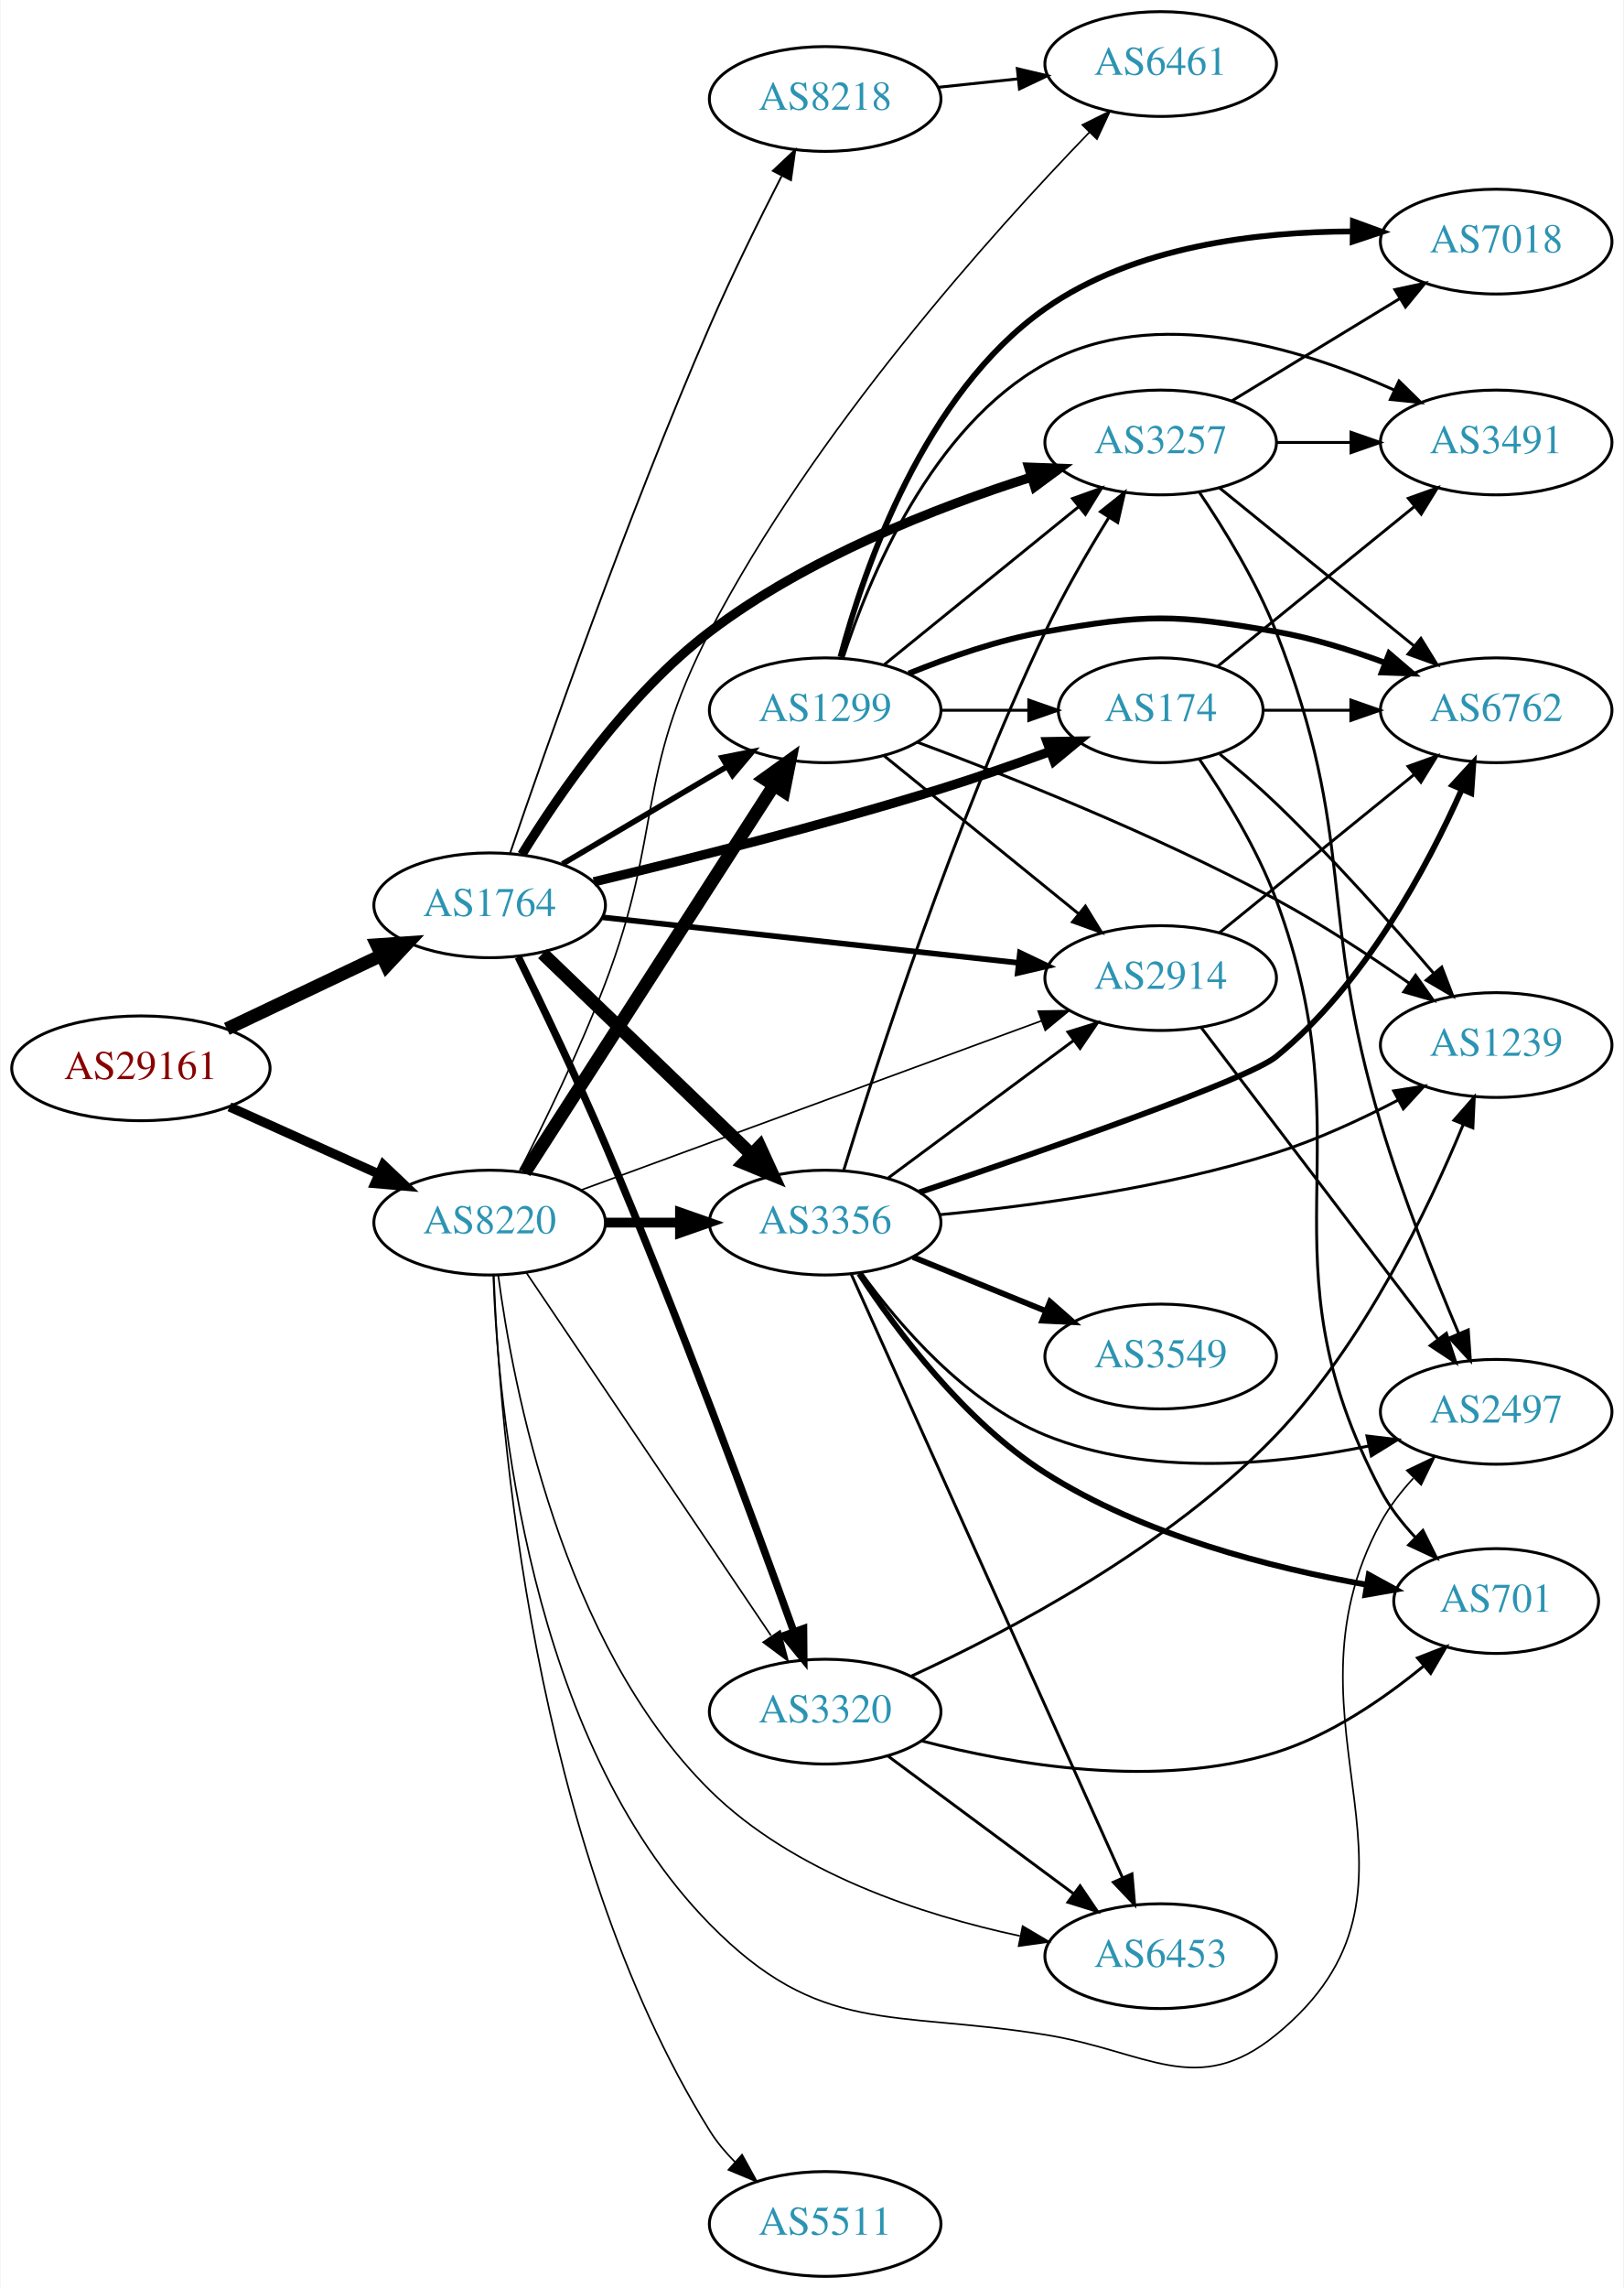
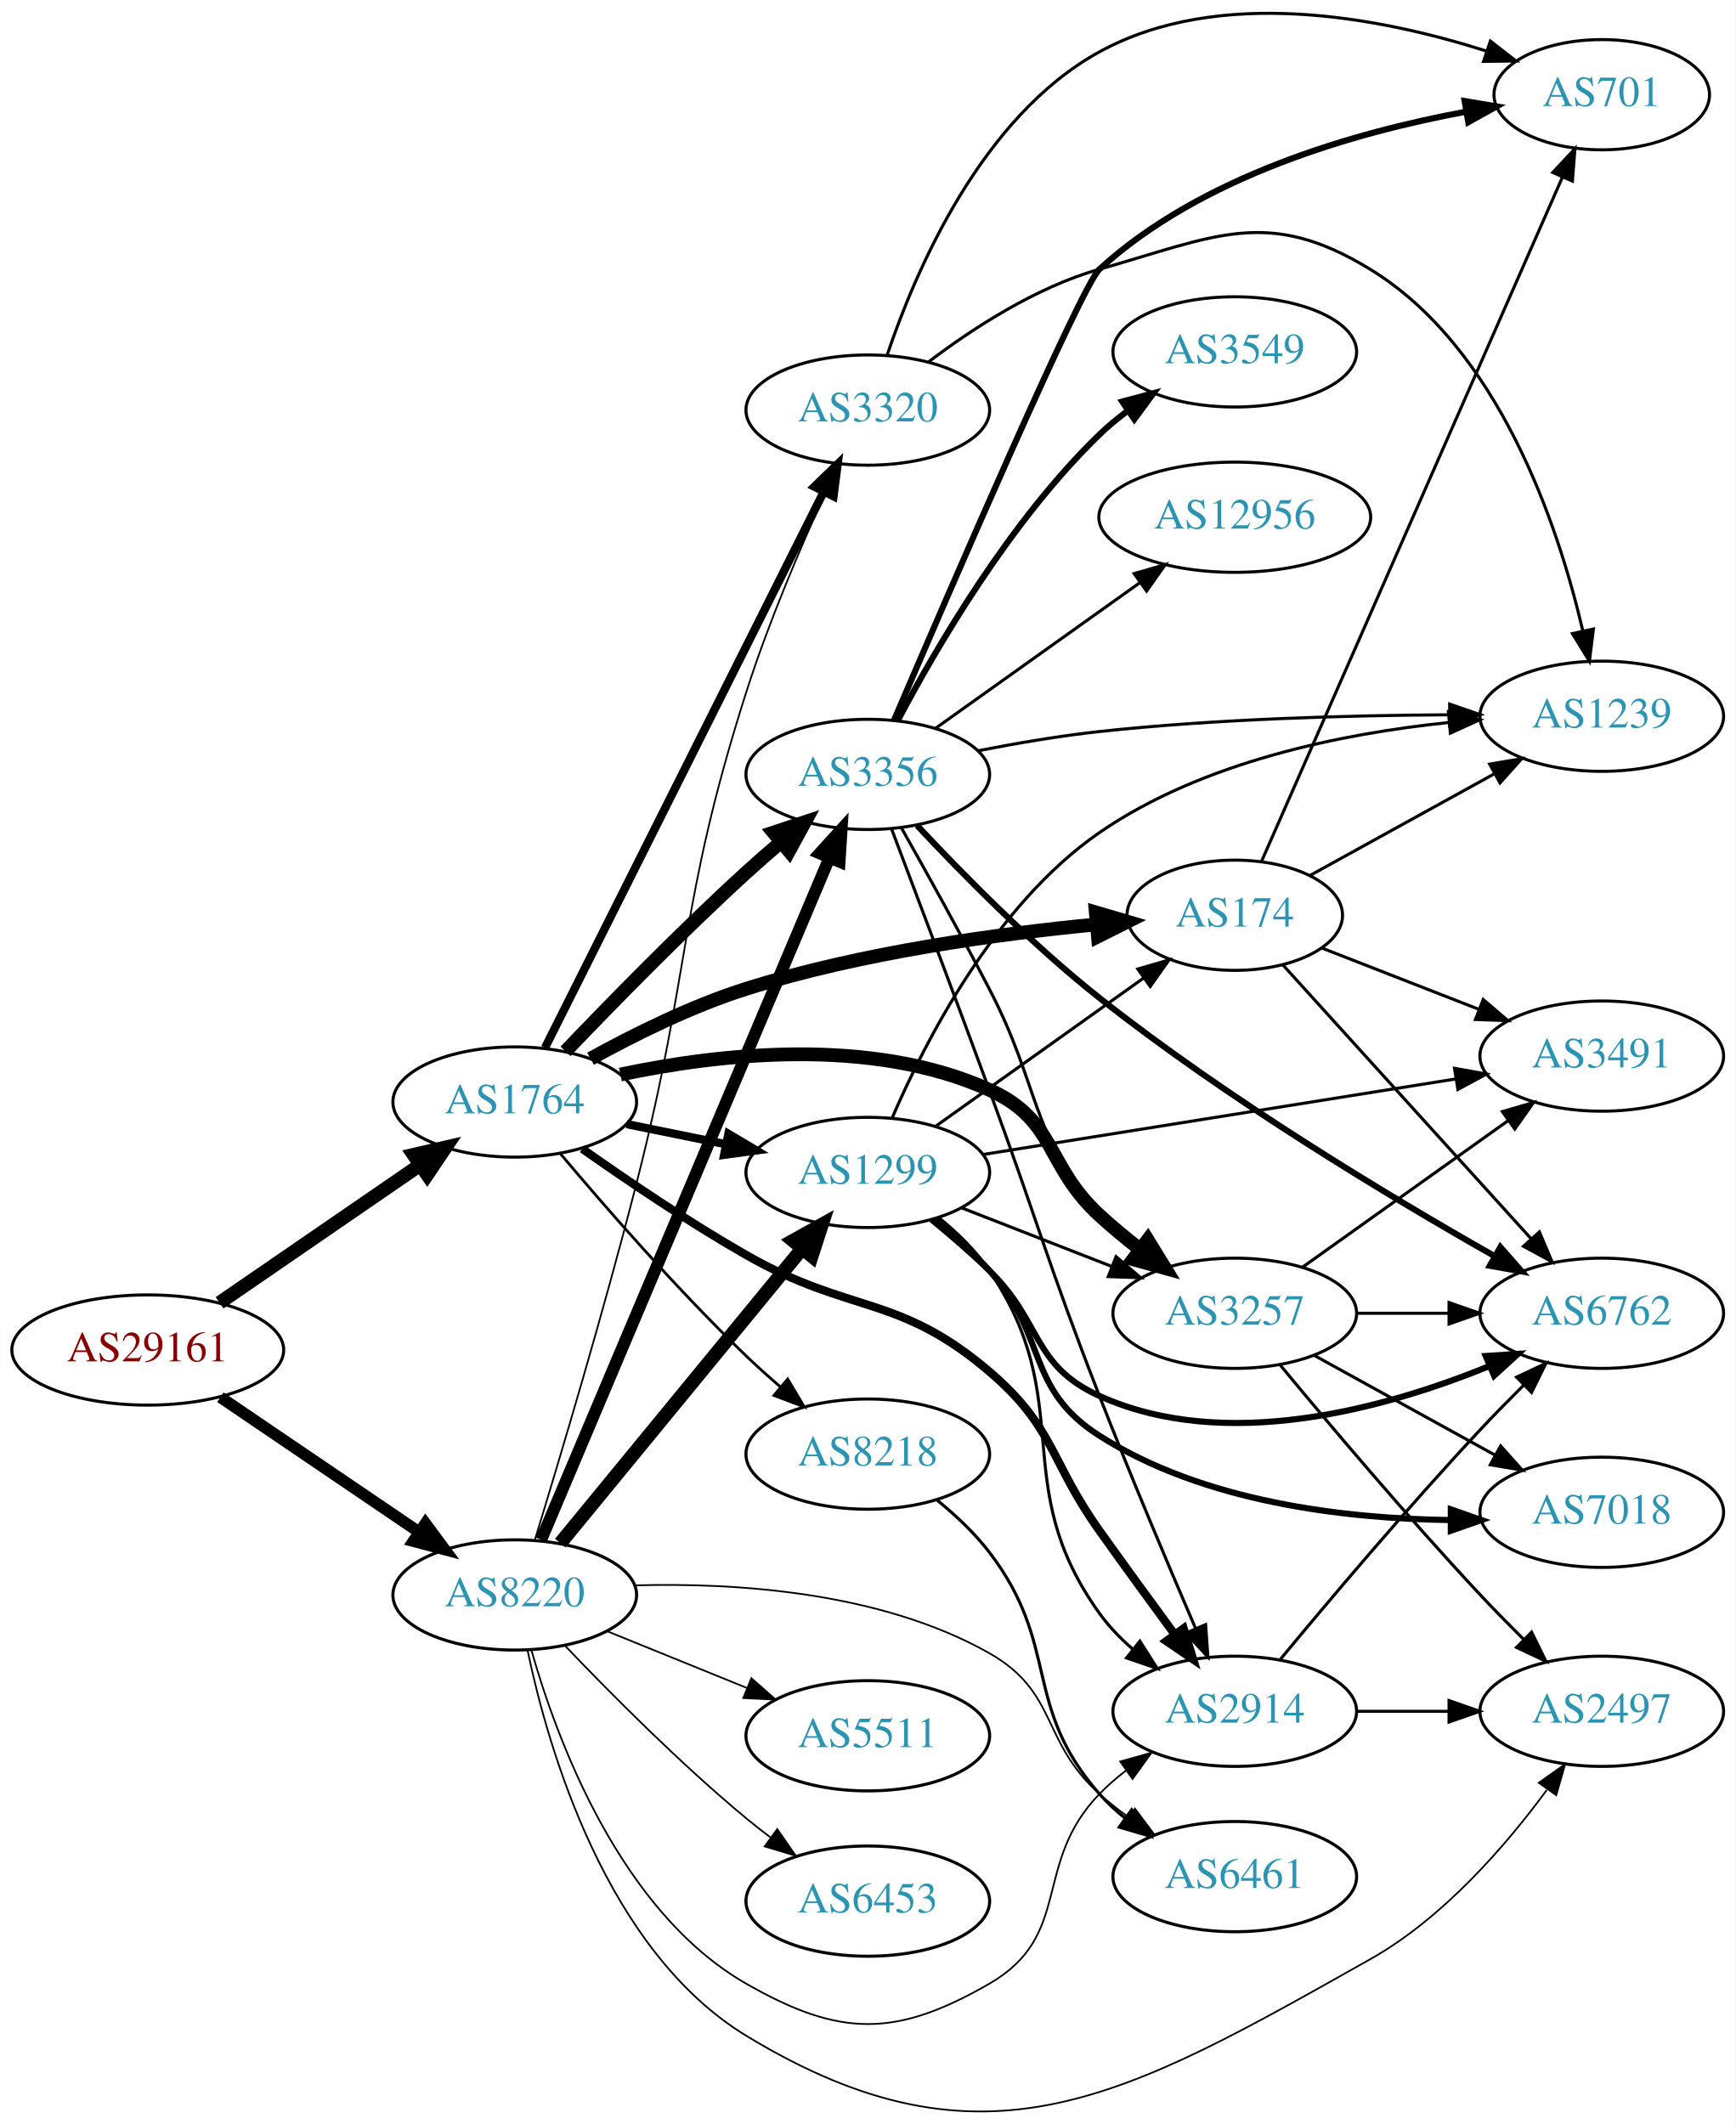
- <svg xmlns="http://www.w3.org/2000/svg" xmlns:xlink="http://www.w3.org/1999/xlink" width="558pt" height="786pt" viewBox="0.00 0.00 557.56 786.00">
-   <g id="graph0" class="graph" transform="scale(1 1) rotate(0) translate(4 782)">
-     <polygon fill="white" stroke="none" points="-4,4 -4,-782 553.564,-782 553.564,4 -4,4" />
+ <svg xmlns="http://www.w3.org/2000/svg" xmlns:xlink="http://www.w3.org/1999/xlink" width="567pt" height="694pt" viewBox="0.00 0.00 566.66 693.73">
+   <g id="graph0" class="graph" transform="scale(1 1) rotate(0) translate(4 689.728)">
+     <polygon fill="white" stroke="none" points="-4,4 -4,-689.728 562.663,-689.728 562.663,4 -4,4" />
    <g id="node1" class="node">
      <g id="a_node1">
        <a xlink:href="/asn/29161" xlink:title="AS29161 ~ Verbund Management Service GmbH [AT]">
-           <ellipse fill="#ffffff" stroke="black" cx="44.196" cy="-415" rx="44.393" ry="18" />
-           <text text-anchor="middle" x="44.196" y="-411.3" font-family="Times,serif" font-size="14.00" fill="#880000">AS29161</text>
+           <ellipse fill="#ffffff" stroke="black" cx="44.196" cy="-248.794" rx="44.393" ry="18" />
+           <text text-anchor="middle" x="44.196" y="-245.094" font-family="Times,serif" font-size="14.00" fill="#880000">AS29161</text>
        </a>
      </g>
    </g>
    <g id="node2" class="node">
      <g id="a_node2">
        <a xlink:href="/asn/1764" xlink:title="AS1764 ~ NEXTLAYER-AS [AT]">
-           <ellipse fill="#ffffff" stroke="black" cx="164.039" cy="-471" rx="39.794" ry="18" />
-           <text text-anchor="middle" x="164.039" y="-467.3" font-family="Times,serif" font-size="14.00" fill="#2c94b3">AS1764</text>
+           <ellipse fill="#ffffff" stroke="black" cx="164.039" cy="-329.794" rx="39.794" ry="18" />
+           <text text-anchor="middle" x="164.039" y="-326.094" font-family="Times,serif" font-size="14.00" fill="#2c94b3">AS1764</text>
        </a>
      </g>
    </g>
    <g id="edge1" class="edge">
-       <path fill="none" stroke="black" stroke-width="4.5" d="M73.722,-428.556C89.7,-436.149 109.784,-445.693 126.858,-453.807" />
-       <polygon fill="black" stroke="black" stroke-width="4.5" points="125.267,-457.41 135.989,-458.146 128.647,-450.297 125.267,-457.41" />
+       <path fill="none" stroke="black" stroke-width="4.5" d="M67.639,-264.22C86.22,-276.992 112.781,-295.249 133.161,-309.257" />
+       <polygon fill="black" stroke="black" stroke-width="4.5" points="131.003,-312.552 141.475,-314.972 135.464,-306.062 131.003,-312.552" />
    </g>
    <g id="node3" class="node">
      <g id="a_node3">
        <a xlink:href="/asn/8220" xlink:title="AS8220 ~ COLT [GB]">
-           <ellipse fill="#ffffff" stroke="black" cx="164.039" cy="-362" rx="39.794" ry="18" />
-           <text text-anchor="middle" x="164.039" y="-358.3" font-family="Times,serif" font-size="14.00" fill="#2c94b3">AS8220</text>
+           <ellipse fill="#ffffff" stroke="black" cx="164.039" cy="-168.794" rx="39.794" ry="18" />
+           <text text-anchor="middle" x="164.039" y="-165.094" font-family="Times,serif" font-size="14.00" fill="#2c94b3">AS8220</text>
        </a>
      </g>
    </g>
    <g id="edge2" class="edge">
-       <path fill="none" stroke="black" stroke-width="3.214" d="M74.629,-401.763C90.129,-394.791 109.299,-386.17 125.821,-378.739" />
-       <polygon fill="black" stroke="black" stroke-width="3.214" points="127.511,-381.816 135.196,-374.522 124.64,-375.432 127.511,-381.816" />
+       <path fill="none" stroke="black" stroke-width="3.78" d="M67.917,-233.369C86.328,-220.871 112.436,-203.146 132.644,-189.427" />
+       <polygon fill="black" stroke="black" stroke-width="3.78" points="134.876,-192.143 141.184,-183.63 130.944,-186.351 134.876,-192.143" />
    </g>
    <g id="node4" class="node">
      <g id="a_node4">
        <a xlink:href="/asn/2914" xlink:title="AS2914 ~ NTT America, Inc. [US]">
-           <ellipse fill="#ffffff" stroke="black" cx="394.625" cy="-446" rx="39.794" ry="18" />
-           <text text-anchor="middle" x="394.625" y="-442.3" font-family="Times,serif" font-size="14.00" fill="#2c94b3">AS2914</text>
+           <ellipse fill="#ffffff" stroke="black" cx="399.174" cy="-130.794" rx="39.794" ry="18" />
+           <text text-anchor="middle" x="399.174" y="-127.094" font-family="Times,serif" font-size="14.00" fill="#2c94b3">AS2914</text>
        </a>
      </g>
    </g>
    <g id="edge3" class="edge">
-       <path fill="none" stroke="black" stroke-width="1.929" d="M202.785,-466.872C241.912,-462.592 303.19,-455.891 345.71,-451.24" />
-       <polygon fill="black" stroke="black" stroke-width="1.929" points="346.262,-454.701 355.822,-450.134 345.501,-447.742 346.262,-454.701" />
+       <path fill="none" stroke="black" stroke-width="2.7" d="M186.081,-314.517C200.759,-304.158 220.989,-290.462 239.685,-279.794 273.627,-260.425 289.242,-267.15 318.978,-241.794 340.367,-223.555 338.674,-212.691 354.978,-189.794 362.917,-178.644 371.83,-166.422 379.489,-156.007" />
+       <polygon fill="black" stroke="black" stroke-width="2.7" points="382.462,-157.873 385.579,-147.747 376.827,-153.719 382.462,-157.873" />
    </g>
    <g id="node5" class="node">
      <g id="a_node5">
-         <a xlink:href="/asn/3257" xlink:title="AS3257 ~ GTT [DE]">
-           <ellipse fill="#ffffff" stroke="black" cx="394.625" cy="-630" rx="39.794" ry="18" />
-           <text text-anchor="middle" x="394.625" y="-626.3" font-family="Times,serif" font-size="14.00" fill="#2c94b3">AS3257</text>
+         <a xlink:href="/asn/8218" xlink:title="AS8218 ~ legacy Neotelecoms [FR]">
+           <ellipse fill="#ffffff" stroke="black" cx="279.332" cy="-214.794" rx="39.794" ry="18" />
+           <text text-anchor="middle" x="279.332" y="-211.094" font-family="Times,serif" font-size="14.00" fill="#2c94b3">AS8218</text>
        </a>
      </g>
    </g>
    <g id="edge4" class="edge">
-       <path fill="none" stroke="black" stroke-width="3.214" d="M175.1,-488.443C187.813,-509.151 211.474,-543.572 239.685,-565 272.973,-590.285 317.559,-607.699 350.177,-618.092" />
-       <polygon fill="black" stroke="black" stroke-width="3.214" points="349.303,-621.485 359.891,-621.093 351.369,-614.797 349.303,-621.485" />
+       <path fill="none" stroke="black" stroke-width="0.9" d="M178.949,-312.914C193.455,-295.659 217.176,-268.401 239.685,-246.794 243.192,-243.427 247.007,-240.007 250.829,-236.717" />
+       <polygon fill="black" stroke="black" stroke-width="0.9" points="253.177,-239.316 258.587,-230.206 248.677,-233.954 253.177,-239.316" />
    </g>
    <g id="node6" class="node">
      <g id="a_node6">
-         <a xlink:href="/asn/8218" xlink:title="AS8218 ~ legacy Neotelecoms [FR]">
-           <ellipse fill="#ffffff" stroke="black" cx="279.332" cy="-748" rx="39.794" ry="18" />
-           <text text-anchor="middle" x="279.332" y="-744.3" font-family="Times,serif" font-size="14.00" fill="#2c94b3">AS8218</text>
+         <a xlink:href="/asn/3257" xlink:title="AS3257 ~ GTT [DE]">
+           <ellipse fill="#ffffff" stroke="black" cx="399.174" cy="-260.794" rx="39.794" ry="18" />
+           <text text-anchor="middle" x="399.174" y="-257.094" font-family="Times,serif" font-size="14.00" fill="#2c94b3">AS3257</text>
        </a>
      </g>
    </g>
    <g id="edge5" class="edge">
-       <path fill="none" stroke="black" stroke-width="0.643" d="M171.038,-488.808C183.014,-523.911 211.188,-604.332 239.685,-670 247.236,-687.4 256.672,-706.487 264.33,-721.424" />
-       <polygon fill="black" stroke="black" stroke-width="0.643" points="261.364,-723.308 269.068,-730.582 267.581,-720.092 261.364,-723.308" />
+       <path fill="none" stroke="black" stroke-width="4.5" d="M198.527,-338.762C230.878,-345.608 280.497,-351.215 318.978,-333.794 341.069,-323.792 337.135,-309.215 354.978,-292.794 359.099,-289.002 363.66,-285.229 368.23,-281.676" />
+       <polygon fill="black" stroke="black" stroke-width="4.5" points="370.742,-284.714 376.371,-275.559 366.011,-278.418 370.742,-284.714" />
    </g>
    <g id="node7" class="node">
      <g id="a_node7">
-         <a xlink:href="/asn/3320" xlink:title="AS3320 ~ DTAG [DE]">
-           <ellipse fill="#ffffff" stroke="black" cx="279.332" cy="-194" rx="39.794" ry="18" />
-           <text text-anchor="middle" x="279.332" y="-190.3" font-family="Times,serif" font-size="14.00" fill="#2c94b3">AS3320</text>
+         <a xlink:href="/asn/174" xlink:title="AS174 ~ Cogent Communications [US]">
+           <ellipse fill="#ffffff" stroke="black" cx="399.174" cy="-390.794" rx="35.194" ry="18" />
+           <text text-anchor="middle" x="399.174" y="-387.094" font-family="Times,serif" font-size="14.00" fill="#2c94b3">AS174</text>
        </a>
      </g>
    </g>
    <g id="edge6" class="edge">
-       <path fill="none" stroke="black" stroke-width="2.571" d="M173.871,-453.259C181.969,-436.767 194.118,-411.44 203.685,-389 228.765,-330.173 254.728,-259.822 268.446,-221.765" />
-       <polygon fill="black" stroke="black" stroke-width="2.571" points="271.894,-222.518 271.98,-211.923 265.306,-220.152 271.894,-222.518" />
+       <path fill="none" stroke="black" stroke-width="4.5" d="M188.785,-343.937C203.074,-351.835 221.889,-361.186 239.685,-366.794 277.288,-378.641 321.808,-384.726 354.075,-387.798" />
+       <polygon fill="black" stroke="black" stroke-width="4.5" points="353.785,-391.725 364.096,-388.693 354.486,-383.881 353.785,-391.725" />
    </g>
    <g id="node8" class="node">
      <g id="a_node8">
-         <a xlink:href="/asn/174" xlink:title="AS174 ~ Cogent Communications [US]">
-           <ellipse fill="#ffffff" stroke="black" cx="394.625" cy="-538" rx="35.194" ry="18" />
-           <text text-anchor="middle" x="394.625" y="-534.3" font-family="Times,serif" font-size="14.00" fill="#2c94b3">AS174</text>
+         <a xlink:href="/asn/1299" xlink:title="AS1299 ~ Telia Carrier [EU]">
+           <ellipse fill="#ffffff" stroke="black" cx="279.332" cy="-306.794" rx="39.794" ry="18" />
+           <text text-anchor="middle" x="279.332" y="-303.094" font-family="Times,serif" font-size="14.00" fill="#2c94b3">AS1299</text>
        </a>
      </g>
    </g>
    <g id="edge7" class="edge">
-       <path fill="none" stroke="black" stroke-width="3.214" d="M199.841,-479.066C231.212,-486.567 278.493,-498.448 318.978,-511 331.318,-514.826 344.631,-519.471 356.549,-523.821" />
-       <polygon fill="black" stroke="black" stroke-width="3.214" points="355.587,-527.197 366.181,-527.382 358.015,-520.632 355.587,-527.197" />
+       <path fill="none" stroke="black" stroke-width="2.7" d="M200.574,-322.579C210.803,-320.503 222.104,-318.209 232.846,-316.028" />
+       <polygon fill="black" stroke="black" stroke-width="2.7" points="233.818,-319.402 242.922,-313.982 232.425,-312.542 233.818,-319.402" />
    </g>
    <g id="node9" class="node">
      <g id="a_node9">
        <a xlink:href="/asn/3356" xlink:title="AS3356 ~ Level 3 Parent, LLC [US]">
-           <ellipse fill="#ffffff" stroke="black" cx="279.332" cy="-362" rx="39.794" ry="18" />
-           <text text-anchor="middle" x="279.332" y="-358.3" font-family="Times,serif" font-size="14.00" fill="#2c94b3">AS3356</text>
+           <ellipse fill="#ffffff" stroke="black" cx="279.332" cy="-436.794" rx="39.794" ry="18" />
+           <text text-anchor="middle" x="279.332" y="-433.094" font-family="Times,serif" font-size="14.00" fill="#2c94b3">AS3356</text>
        </a>
      </g>
    </g>
    <g id="edge8" class="edge">
-       <path fill="none" stroke="black" stroke-width="4.5" d="M182.245,-454.445C201.404,-436.012 232.512,-406.083 254.122,-385.292" />
-       <polygon fill="black" stroke="black" stroke-width="4.5" points="256.858,-388.124 261.334,-378.353 251.398,-382.449 256.858,-388.124" />
+       <path fill="none" stroke="black" stroke-width="4.5" d="M180.62,-346.342C195.427,-361.852 218.515,-385.476 239.685,-404.794 243.276,-408.071 247.139,-411.44 250.983,-414.705" />
+       <polygon fill="black" stroke="black" stroke-width="4.5" points="248.558,-417.81 258.757,-421.199 253.607,-411.766 248.558,-417.81" />
    </g>
    <g id="node10" class="node">
      <g id="a_node10">
-         <a xlink:href="/asn/1299" xlink:title="AS1299 ~ Telia Carrier [EU]">
-           <ellipse fill="#ffffff" stroke="black" cx="279.332" cy="-538" rx="39.794" ry="18" />
-           <text text-anchor="middle" x="279.332" y="-534.3" font-family="Times,serif" font-size="14.00" fill="#2c94b3">AS1299</text>
+         <a xlink:href="/asn/3320" xlink:title="AS3320 ~ DTAG [DE]">
+           <ellipse fill="#ffffff" stroke="black" cx="279.332" cy="-555.794" rx="39.794" ry="18" />
+           <text text-anchor="middle" x="279.332" y="-552.094" font-family="Times,serif" font-size="14.00" fill="#2c94b3">AS3320</text>
        </a>
      </g>
    </g>
    <g id="edge9" class="edge">
-       <path fill="none" stroke="black" stroke-width="1.929" d="M189.065,-485.209C205.437,-494.891 227.325,-507.835 245.329,-518.482" />
-       <polygon fill="black" stroke="black" stroke-width="1.929" points="243.951,-521.734 254.34,-523.812 247.514,-515.708 243.951,-521.734" />
+       <path fill="none" stroke="black" stroke-width="2.7" d="M173.929,-347.527C193.701,-386.969 241.417,-482.155 264.866,-528.933" />
+       <polygon fill="black" stroke="black" stroke-width="2.7" points="261.873,-530.771 269.483,-538.142 268.13,-527.634 261.873,-530.771" />
+     </g>
+     <g id="edge37" class="edge">
+       <path fill="none" stroke="black" stroke-width="0.562" d="M169.469,-150.799C177.7,-121.756 198.396,-65.418 239.685,-41.794 270.273,-24.292 288.436,-24.211 318.978,-41.794 346.593,-57.691 332.817,-80.898 354.978,-103.794 357.592,-106.494 360.529,-109.042 363.609,-111.414" />
+       <polygon fill="black" stroke="black" stroke-width="0.562" points="361.773,-114.401 371.974,-117.264 365.785,-108.665 361.773,-114.401" />
    </g>
    <g id="edge40" class="edge">
-       <path fill="none" stroke="black" stroke-width="0.562" d="M195.393,-373.155C236.125,-388.122 308.555,-414.739 353.677,-431.32" />
-       <polygon fill="black" stroke="black" stroke-width="0.562" points="352.551,-434.635 363.145,-434.799 354.966,-428.065 352.551,-434.635" />
-     </g>
-     <g id="edge41" class="edge">
-       <path fill="none" stroke="black" stroke-width="0.562" d="M176.736,-344.654C196.665,-315.102 237.309,-254.832 260.698,-220.148" />
-       <polygon fill="black" stroke="black" stroke-width="0.562" points="263.839,-221.751 266.528,-211.504 258.035,-217.838 263.839,-221.751" />
-     </g>
-     <g id="edge42" class="edge">
-       <path fill="none" stroke="black" stroke-width="3.375" d="M203.711,-362C211.914,-362 220.678,-362 229.21,-362" />
-       <polygon fill="black" stroke="black" stroke-width="3.375" points="229.449,-365.5 239.449,-362 229.449,-358.5 229.449,-365.5" />
+       <path fill="none" stroke="black" stroke-width="4.5" d="M178.931,-185.715C198.636,-209.718 234.844,-253.823 257.696,-281.658" />
+       <polygon fill="black" stroke="black" stroke-width="4.5" points="254.937,-284.503 264.326,-289.734 261.024,-279.506 254.937,-284.503" />
    </g>
    <g id="edge39" class="edge">
-       <path fill="none" stroke="black" stroke-width="4.5" d="M176.108,-379.196C196.075,-410.214 238.22,-475.687 261.68,-512.132" />
-       <polygon fill="black" stroke="black" stroke-width="4.5" points="258.494,-514.457 267.217,-520.734 265.116,-510.194 258.494,-514.457" />
+       <path fill="none" stroke="black" stroke-width="3.938" d="M172.648,-186.794C192.078,-232.756 243.615,-354.671 266.775,-409.457" />
+       <polygon fill="black" stroke="black" stroke-width="3.938" points="263.638,-411.024 270.755,-418.872 270.085,-408.298 263.638,-411.024" />
+     </g>
+     <g id="edge38" class="edge">
+       <path fill="none" stroke="black" stroke-width="0.562" d="M170.642,-186.904C178.494,-212.566 193.007,-261.04 203.685,-302.794 221.853,-373.83 217.399,-393.94 239.685,-463.794 246.838,-486.214 257.282,-510.745 265.51,-528.834" />
+       <polygon fill="black" stroke="black" stroke-width="0.562" points="262.449,-530.554 269.818,-538.166 268.804,-527.62 262.449,-530.554" />
    </g>
    <g id="node11" class="node">
      <g id="a_node11">
+         <a xlink:href="/asn/6461" xlink:title="AS6461 ~ Zayo Bandwidth [US]">
+           <ellipse fill="#ffffff" stroke="black" cx="399.174" cy="-76.794" rx="39.794" ry="18" />
+           <text text-anchor="middle" x="399.174" y="-73.094" font-family="Times,serif" font-size="14.00" fill="#2c94b3">AS6461</text>
+         </a>
+       </g>
+     </g>
+     <g id="edge43" class="edge">
+       <path fill="none" stroke="black" stroke-width="0.562" d="M203.299,-171.921C236.075,-172.846 283.469,-169.879 318.978,-149.794 341.575,-137.012 335.679,-121.158 354.978,-103.794 357.926,-101.141 361.167,-98.589 364.507,-96.184" />
+       <polygon fill="black" stroke="black" stroke-width="0.562" points="366.562,-99.02 372.906,-90.535 362.655,-93.212 366.562,-99.02" />
+     </g>
+     <g id="node14" class="node">
+       <g id="a_node14">
        <a xlink:href="/asn/2497" xlink:title="AS2497 ~ Internet Initiative Japan Inc. [JP]">
-           <ellipse fill="#ffffff" stroke="black" cx="509.918" cy="-297" rx="39.794" ry="18" />
-           <text text-anchor="middle" x="509.918" y="-293.3" font-family="Times,serif" font-size="14.00" fill="#2c94b3">AS2497</text>
-         </a>
-       </g>
-     </g>
-     <g id="edge44" class="edge">
-       <path fill="none" stroke="black" stroke-width="0.562" d="M165.289,-343.774C166.898,-299.371 177.227,-184.594 239.685,-121 277.49,-82.507 301.707,-91.553 354.978,-83 389.774,-77.414 406.969,-60.717 434.271,-83 496.126,-133.484 432.147,-188.848 470.271,-259 473.207,-264.402 477.162,-269.523 481.425,-274.153" />
-       <polygon fill="black" stroke="black" stroke-width="0.562" points="479.203,-276.879 488.763,-281.446 484.137,-271.914 479.203,-276.879" />
-     </g>
-     <g id="node15" class="node">
-       <g id="a_node15">
-         <a xlink:href="/asn/6461" xlink:title="AS6461 ~ Zayo Bandwidth [US]">
-           <ellipse fill="#ffffff" stroke="black" cx="394.625" cy="-760" rx="39.794" ry="18" />
-           <text text-anchor="middle" x="394.625" y="-756.3" font-family="Times,serif" font-size="14.00" fill="#2c94b3">AS6461</text>
-         </a>
-       </g>
-     </g>
-     <g id="edge45" class="edge">
-       <path fill="none" stroke="black" stroke-width="0.562" d="M174.275,-379.578C182.651,-395.958 194.982,-421.211 203.685,-444 223.702,-496.415 213.839,-515.2 239.685,-565 275.335,-633.691 336.635,-701.887 370.116,-736.536" />
-       <polygon fill="black" stroke="black" stroke-width="0.562" points="367.722,-739.095 377.211,-743.808 372.732,-734.206 367.722,-739.095" />
-     </g>
-     <g id="node16" class="node">
-       <g id="a_node16">
-         <a xlink:href="/asn/6453" xlink:title="AS6453 ~ TATA COMMUNICATIONS (AMERICA) INC [US]">
-           <ellipse fill="#ffffff" stroke="black" cx="394.625" cy="-110" rx="39.794" ry="18" />
-           <text text-anchor="middle" x="394.625" y="-106.3" font-family="Times,serif" font-size="14.00" fill="#2c94b3">AS6453</text>
-         </a>
-       </g>
-     </g>
-     <g id="edge46" class="edge">
-       <path fill="none" stroke="black" stroke-width="0.562" d="M166.977,-343.993C171.993,-306.071 188.784,-217.346 239.685,-167 268.422,-138.576 312.567,-124.152 346.227,-116.939" />
-       <polygon fill="black" stroke="black" stroke-width="0.562" points="347.187,-120.316 356.308,-114.925 345.816,-113.452 347.187,-120.316" />
+           <ellipse fill="#ffffff" stroke="black" cx="519.017" cy="-130.794" rx="39.794" ry="18" />
+           <text text-anchor="middle" x="519.017" y="-127.094" font-family="Times,serif" font-size="14.00" fill="#2c94b3">AS2497</text>
+         </a>
+       </g>
+     </g>
+     <g id="edge42" class="edge">
+       <path fill="none" stroke="black" stroke-width="0.562" d="M168.196,-150.81C174.895,-118.794 193.849,-52.662 239.685,-24.794 317.617,22.589 363.872,-5.089 443.37,-49.794 467.149,-63.165 487.606,-86.787 501.06,-105.083" />
+       <polygon fill="black" stroke="black" stroke-width="0.562" points="498.442,-107.441 507.085,-113.568 504.149,-103.388 498.442,-107.441" />
    </g>
    <g id="node20" class="node">
      <g id="a_node20">
        <a xlink:href="/asn/5511" xlink:title="AS5511 ~ Orange S.A. [FR]">
-           <ellipse fill="#ffffff" stroke="black" cx="279.332" cy="-18" rx="39.794" ry="18" />
-           <text text-anchor="middle" x="279.332" y="-14.3" font-family="Times,serif" font-size="14.00" fill="#2c94b3">AS5511</text>
-         </a>
-       </g>
-     </g>
-     <g id="edge43" class="edge">
-       <path fill="none" stroke="black" stroke-width="0.562" d="M165.454,-343.942C167.388,-293.539 178.295,-148.571 239.685,-50 242.081,-46.153 245.1,-42.547 248.389,-39.245" />
-       <polygon fill="black" stroke="black" stroke-width="0.562" points="250.777,-41.804 255.884,-32.521 246.103,-36.593 250.777,-41.804" />
-     </g>
-     <g id="edge37" class="edge">
-       <path fill="none" stroke="black" d="M408.621,-428.908C428.596,-402.636 466.948,-352.198 490.004,-321.875" />
-       <polygon fill="black" stroke="black" points="492.806,-323.972 496.073,-313.893 487.234,-319.735 492.806,-323.972" />
+           <ellipse fill="#ffffff" stroke="black" cx="279.332" cy="-122.794" rx="39.794" ry="18" />
+           <text text-anchor="middle" x="279.332" y="-119.094" font-family="Times,serif" font-size="14.00" fill="#2c94b3">AS5511</text>
+         </a>
+       </g>
+     </g>
+     <g id="edge41" class="edge">
+       <path fill="none" stroke="black" stroke-width="0.562" d="M194.214,-156.947C208.09,-151.314 224.867,-144.502 239.776,-138.448" />
+       <polygon fill="black" stroke="black" stroke-width="0.562" points="241.306,-141.605 249.255,-134.6 238.673,-135.119 241.306,-141.605" />
+     </g>
+     <g id="node21" class="node">
+       <g id="a_node21">
+         <a xlink:href="/asn/6453" xlink:title="AS6453 ~ TATA COMMUNICATIONS (AMERICA) INC [US]">
+           <ellipse fill="#ffffff" stroke="black" cx="279.332" cy="-68.794" rx="39.794" ry="18" />
+           <text text-anchor="middle" x="279.332" y="-65.094" font-family="Times,serif" font-size="14.00" fill="#2c94b3">AS6453</text>
+         </a>
+       </g>
+     </g>
+     <g id="edge44" class="edge">
+       <path fill="none" stroke="black" stroke-width="0.562" d="M180.344,-152.339C194.957,-136.998 217.913,-113.837 239.685,-95.794 242.206,-93.704 244.882,-91.609 247.604,-89.56" />
+       <polygon fill="black" stroke="black" stroke-width="0.562" points="249.765,-92.317 255.797,-83.607 245.65,-86.654 249.765,-92.317" />
+     </g>
+     <g id="node12" class="node">
+       <g id="a_node12">
+         <a xlink:href="/asn/6762" xlink:title="AS6762 ~ TELECOM ITALIA SPARKLE S.p.A. [IT]">
+           <ellipse fill="#ffffff" stroke="black" cx="519.017" cy="-260.794" rx="39.794" ry="18" />
+           <text text-anchor="middle" x="519.017" y="-257.094" font-family="Times,serif" font-size="14.00" fill="#2c94b3">AS6762</text>
+         </a>
+       </g>
+     </g>
+     <g id="edge30" class="edge">
+       <path fill="none" stroke="black" d="M414.074,-147.779C429.578,-166.525 455.609,-197.404 479.37,-222.794 483.843,-227.573 488.738,-232.56 493.497,-237.29" />
+       <polygon fill="black" stroke="black" points="491.193,-239.934 500.78,-244.444 496.098,-234.94 491.193,-239.934" />
+     </g>
+     <g id="edge29" class="edge">
+       <path fill="none" stroke="black" d="M439.087,-130.794C448.64,-130.794 458.99,-130.794 468.952,-130.794" />
+       <polygon fill="black" stroke="black" points="469.145,-134.294 479.145,-130.794 469.145,-127.294 469.145,-134.294" />
+     </g>
+     <g id="edge10" class="edge">
+       <path fill="none" stroke="black" d="M301.995,-199.73C308.021,-194.822 314.212,-189.019 318.978,-182.794 342.433,-152.156 329.54,-132.805 354.978,-103.794 357.456,-100.968 360.302,-98.336 363.325,-95.911" />
+       <polygon fill="black" stroke="black" points="365.511,-98.651 371.611,-89.988 361.44,-92.956 365.511,-98.651" />
+     </g>
+     <g id="edge11" class="edge">
+       <path fill="none" stroke="black" d="M439.087,-260.794C448.64,-260.794 458.99,-260.794 468.952,-260.794" />
+       <polygon fill="black" stroke="black" points="469.145,-264.294 479.145,-260.794 469.145,-257.294 469.145,-264.294" />
    </g>
    <g id="node13" class="node">
      <g id="a_node13">
-         <a xlink:href="/asn/6762" xlink:title="AS6762 ~ TELECOM ITALIA SPARKLE S.p.A. [IT]">
-           <ellipse fill="#ffffff" stroke="black" cx="509.918" cy="-538" rx="39.794" ry="18" />
-           <text text-anchor="middle" x="509.918" y="-534.3" font-family="Times,serif" font-size="14.00" fill="#2c94b3">AS6762</text>
-         </a>
-       </g>
-     </g>
-     <g id="edge38" class="edge">
-       <path fill="none" stroke="black" d="M414.843,-461.607C433.235,-476.542 461.155,-499.214 481.805,-515.983" />
-       <polygon fill="black" stroke="black" points="479.635,-518.73 489.605,-522.317 484.048,-513.296 479.635,-518.73" />
-     </g>
-     <g id="edge10" class="edge">
-       <path fill="none" stroke="black" d="M407.929,-612.87C416.484,-600.205 427.523,-582.238 434.271,-565 462.267,-493.488 448.235,-469.567 470.271,-396 477.744,-371.052 488.725,-343.518 497.074,-323.834" />
-       <polygon fill="black" stroke="black" points="500.318,-325.149 501.051,-314.58 493.887,-322.386 500.318,-325.149" />
-     </g>
-     <g id="node12" class="node">
-       <g id="a_node12">
        <a xlink:href="/asn/3491" xlink:title="AS3491 ~ PCCW Global, Inc. [US]">
-           <ellipse fill="#ffffff" stroke="black" cx="509.918" cy="-630" rx="39.794" ry="18" />
-           <text text-anchor="middle" x="509.918" y="-626.3" font-family="Times,serif" font-size="14.00" fill="#2c94b3">AS3491</text>
-         </a>
-       </g>
-     </g>
-     <g id="edge11" class="edge">
-       <path fill="none" stroke="black" d="M434.297,-630C442.5,-630 451.264,-630 459.796,-630" />
-       <polygon fill="black" stroke="black" points="460.035,-633.5 470.035,-630 460.035,-626.5 460.035,-633.5" />
+           <ellipse fill="#ffffff" stroke="black" cx="519.017" cy="-344.794" rx="39.794" ry="18" />
+           <text text-anchor="middle" x="519.017" y="-341.094" font-family="Times,serif" font-size="14.00" fill="#2c94b3">AS3491</text>
+         </a>
+       </g>
    </g>
    <g id="edge12" class="edge">
-       <path fill="none" stroke="black" d="M414.843,-614.393C433.235,-599.458 461.155,-576.786 481.805,-560.017" />
-       <polygon fill="black" stroke="black" points="484.048,-562.704 489.605,-553.683 479.635,-557.27 484.048,-562.704" />
-     </g>
-     <g id="node14" class="node">
-       <g id="a_node14">
+       <path fill="none" stroke="black" d="M421.242,-275.811C439.978,-289.166 467.569,-308.834 488.502,-323.755" />
+       <polygon fill="black" stroke="black" points="486.559,-326.668 496.734,-329.623 490.622,-320.968 486.559,-326.668" />
+     </g>
+     <g id="edge13" class="edge">
+       <path fill="none" stroke="black" d="M414.074,-243.808C429.578,-225.062 455.609,-194.183 479.37,-168.794 483.843,-164.015 488.738,-159.027 493.497,-154.297" />
+       <polygon fill="black" stroke="black" points="496.098,-156.647 500.78,-147.143 491.193,-151.653 496.098,-156.647" />
+     </g>
+     <g id="node15" class="node">
+       <g id="a_node15">
        <a xlink:href="/asn/7018" xlink:title="AS7018 ~ AT&amp;T Services, Inc. [US]">
-           <ellipse fill="#ffffff" stroke="black" cx="509.918" cy="-699" rx="39.794" ry="18" />
-           <text text-anchor="middle" x="509.918" y="-695.3" font-family="Times,serif" font-size="14.00" fill="#2c94b3">AS7018</text>
-         </a>
-       </g>
-     </g>
-     <g id="edge13" class="edge">
-       <path fill="none" stroke="black" d="M419.099,-644.297C435.809,-654.474 458.464,-668.272 476.841,-679.464" />
-       <polygon fill="black" stroke="black" points="475.112,-682.509 485.473,-684.721 478.753,-676.531 475.112,-682.509" />
+           <ellipse fill="#ffffff" stroke="black" cx="519.017" cy="-195.794" rx="39.794" ry="18" />
+           <text text-anchor="middle" x="519.017" y="-192.094" font-family="Times,serif" font-size="14.00" fill="#2c94b3">AS7018</text>
+         </a>
+       </g>
    </g>
    <g id="edge14" class="edge">
-       <path fill="none" stroke="black" d="M318.057,-751.996C326.849,-752.927 336.328,-753.931 345.503,-754.903" />
-       <polygon fill="black" stroke="black" points="345.365,-758.408 355.678,-755.981 346.102,-751.447 345.365,-758.408" />
-     </g>
-     <g id="edge15" class="edge">
-       <path fill="none" stroke="black" d="M300.848,-178.788C318.702,-165.55 344.775,-146.219 364.738,-131.417" />
-       <polygon fill="black" stroke="black" points="366.93,-134.15 372.878,-125.382 362.76,-128.527 366.93,-134.15" />
-     </g>
-     <g id="node17" class="node">
-       <g id="a_node17">
+       <path fill="none" stroke="black" d="M425.166,-247.009C442.352,-237.529 465.38,-224.827 484.203,-214.445" />
+       <polygon fill="black" stroke="black" points="485.996,-217.453 493.061,-209.559 482.615,-211.324 485.996,-217.453" />
+     </g>
+     <g id="edge31" class="edge">
+       <path fill="none" stroke="black" d="M414.861,-374.592C435.214,-352.139 472.161,-311.38 495.871,-285.224" />
+       <polygon fill="black" stroke="black" points="498.648,-287.372 502.771,-277.612 493.462,-282.67 498.648,-287.372" />
+     </g>
+     <g id="edge32" class="edge">
+       <path fill="none" stroke="black" d="M427.506,-380.125C442.738,-374.179 461.97,-366.672 478.784,-360.108" />
+       <polygon fill="black" stroke="black" points="480.313,-363.268 488.356,-356.372 477.768,-356.748 480.313,-363.268" />
+     </g>
+     <g id="node16" class="node">
+       <g id="a_node16">
        <a xlink:href="/asn/1239" xlink:title="AS1239 ~ Sprint [US]">
-           <ellipse fill="#ffffff" stroke="black" cx="509.918" cy="-423" rx="39.794" ry="18" />
-           <text text-anchor="middle" x="509.918" y="-419.3" font-family="Times,serif" font-size="14.00" fill="#2c94b3">AS1239</text>
-         </a>
-       </g>
-     </g>
-     <g id="edge16" class="edge">
-       <path fill="none" stroke="black" d="M308.875,-206.168C342.251,-221.527 397.589,-250.642 434.271,-289 464.4,-320.506 486.52,-366.511 498.554,-395.59" />
-       <polygon fill="black" stroke="black" points="495.407,-397.146 502.386,-405.118 501.901,-394.534 495.407,-397.146" />
+           <ellipse fill="#ffffff" stroke="black" cx="519.017" cy="-455.794" rx="39.794" ry="18" />
+           <text text-anchor="middle" x="519.017" y="-452.094" font-family="Times,serif" font-size="14.00" fill="#2c94b3">AS1239</text>
+         </a>
+       </g>
+     </g>
+     <g id="edge33" class="edge">
+       <path fill="none" stroke="black" d="M423.738,-403.791C441.017,-413.322 464.734,-426.404 484.057,-437.062" />
+       <polygon fill="black" stroke="black" points="482.417,-440.155 492.864,-441.92 485.798,-434.025 482.417,-440.155" />
    </g>
    <g id="node18" class="node">
      <g id="a_node18">
        <a xlink:href="/asn/701" xlink:title="AS701 ~ UUNET [US]">
-           <ellipse fill="#ffffff" stroke="black" cx="509.918" cy="-232" rx="35.194" ry="18" />
-           <text text-anchor="middle" x="509.918" y="-228.3" font-family="Times,serif" font-size="14.00" fill="#2c94b3">AS701</text>
-         </a>
-       </g>
+           <ellipse fill="#ffffff" stroke="black" cx="519.017" cy="-658.794" rx="35.194" ry="18" />
+           <text text-anchor="middle" x="519.017" y="-655.094" font-family="Times,serif" font-size="14.00" fill="#2c94b3">AS701</text>
+         </a>
+       </g>
+     </g>
+     <g id="edge34" class="edge">
+       <path fill="none" stroke="black" d="M407.906,-408.378C428.007,-454.092 482.016,-576.919 506.119,-631.735" />
+       <polygon fill="black" stroke="black" points="503.027,-633.399 510.256,-641.145 509.435,-630.582 503.027,-633.399" />
    </g>
    <g id="edge17" class="edge">
-       <path fill="none" stroke="black" d="M312.352,-183.988C344.037,-175.714 393.561,-167.218 434.271,-180 452.989,-185.877 471.117,-198.294 484.821,-209.52" />
-       <polygon fill="black" stroke="black" points="482.87,-212.456 492.748,-216.287 487.415,-207.132 482.87,-212.456" />
+       <path fill="none" stroke="black" d="M302.463,-292.067C308.502,-287.168 314.583,-281.286 318.978,-274.794 348.289,-231.496 324.509,-205.284 354.978,-162.794 358.027,-158.542 361.812,-154.617 365.865,-151.081" />
+       <polygon fill="black" stroke="black" points="368.178,-153.714 373.865,-144.775 363.845,-148.217 368.178,-153.714" />
+     </g>
+     <g id="edge21" class="edge">
+       <path fill="none" stroke="black" d="M310.068,-295.186C324.862,-289.411 342.939,-282.355 358.861,-276.14" />
+       <polygon fill="black" stroke="black" points="360.404,-279.294 368.447,-272.398 357.859,-272.774 360.404,-279.294" />
    </g>
    <g id="edge18" class="edge">
-       <path fill="none" stroke="black" d="M414.079,-552.986C432.456,-567.909 460.872,-590.984 481.811,-607.988" />
-       <polygon fill="black" stroke="black" points="479.744,-610.818 489.713,-614.405 484.156,-605.384 479.744,-610.818" />
-     </g>
-     <g id="edge21" class="edge">
-       <path fill="none" stroke="black" d="M429.924,-538C439.301,-538 449.651,-538 459.686,-538" />
-       <polygon fill="black" stroke="black" points="459.974,-541.5 469.974,-538 459.974,-534.5 459.974,-541.5" />
+       <path fill="none" stroke="black" d="M301.399,-321.811C320.368,-335.332 348.413,-355.323 369.436,-370.309" />
+       <polygon fill="black" stroke="black" points="367.509,-373.233 377.683,-376.187 371.572,-367.533 367.509,-373.233" />
+     </g>
+     <g id="edge16" class="edge">
+       <path fill="none" stroke="black" stroke-width="2" d="M300.117,-291.423C306.334,-286.329 313.105,-280.499 318.978,-274.794 336.372,-257.897 332.887,-243.795 354.978,-233.794 396.014,-215.216 448.039,-229.58 482.139,-243.469" />
+       <polygon fill="black" stroke="black" stroke-width="2" points="481.114,-246.836 491.686,-247.535 483.857,-240.396 481.114,-246.836" />
    </g>
    <g id="edge19" class="edge">
-       <path fill="none" stroke="black" d="M414.973,-522.912C421.295,-517.739 428.238,-511.791 434.271,-506 453.615,-487.431 473.854,-464.689 488.37,-447.709" />
-       <polygon fill="black" stroke="black" points="491.211,-449.771 495.007,-439.88 485.871,-445.244 491.211,-449.771" />
+       <path fill="none" stroke="black" d="M316.949,-312.648C358.387,-319.273 425.984,-330.08 471.217,-337.312" />
+       <polygon fill="black" stroke="black" points="470.931,-340.81 481.358,-338.933 472.036,-333.898 470.931,-340.81" />
+     </g>
+     <g id="edge15" class="edge">
+       <path fill="none" stroke="black" stroke-width="2" d="M300.985,-291.55C307.112,-286.553 313.612,-280.746 318.978,-274.794 338.291,-253.369 330.655,-236.298 354.978,-220.794 389.008,-199.103 434.977,-193.717 469.429,-193.258" />
+       <polygon fill="black" stroke="black" stroke-width="2" points="469.724,-196.758 479.725,-193.261 469.726,-189.758 469.724,-196.758" />
    </g>
    <g id="edge20" class="edge">
-       <path fill="none" stroke="black" d="M407.925,-521.206C416.594,-508.562 427.774,-490.474 434.271,-473 466.203,-387.114 427.579,-351.077 470.271,-270 473.321,-264.208 477.567,-258.758 482.133,-253.892" />
-       <polygon fill="black" stroke="black" points="484.731,-256.247 489.448,-246.76 479.845,-251.235 484.731,-256.247" />
-     </g>
-     <g id="edge29" class="edge">
-       <path fill="none" stroke="black" d="M300.848,-377.212C318.702,-390.45 344.775,-409.781 364.738,-424.583" />
-       <polygon fill="black" stroke="black" points="362.76,-427.473 372.878,-430.618 366.93,-421.85 362.76,-427.473" />
+       <path fill="none" stroke="black" d="M287.242,-324.472C297.899,-349.325 320.761,-394.189 354.978,-417.794 388.583,-440.976 434.397,-450.159 468.904,-453.726" />
+       <polygon fill="black" stroke="black" points="468.949,-457.244 479.224,-454.661 469.581,-450.272 468.949,-457.244" />
+     </g>
+     <g id="edge26" class="edge">
+       <path fill="none" stroke="black" d="M287.107,-418.957C294.88,-398.441 307.974,-363.731 318.978,-333.794 335.275,-289.457 337.838,-277.811 354.978,-233.794 365.076,-207.861 377.428,-178.634 386.333,-157.956" />
+       <polygon fill="black" stroke="black" points="389.646,-159.111 390.402,-148.543 383.221,-156.333 389.646,-159.111" />
    </g>
    <g id="edge28" class="edge">
-       <path fill="none" stroke="black" d="M285.665,-379.824C296.665,-415.71 323.499,-498.889 354.978,-565 361.302,-578.281 369.494,-592.389 376.707,-604.054" />
-       <polygon fill="black" stroke="black" points="373.938,-606.226 382.227,-612.824 379.862,-602.497 373.938,-606.226" />
+       <path fill="none" stroke="black" d="M290.273,-419.381C298.232,-405.299 309.58,-384.907 318.978,-366.794 335.822,-334.329 331.613,-320.932 354.978,-292.794 358.321,-288.768 362.271,-284.971 366.402,-281.496" />
+       <polygon fill="black" stroke="black" points="368.712,-284.134 374.458,-275.233 364.415,-278.607 368.712,-284.134" />
    </g>
    <g id="edge23" class="edge">
-       <path fill="none" stroke="black" d="M291.659,-344.841C304.558,-327.026 327.451,-300.223 354.978,-289 390.421,-274.55 434.309,-278.743 466.144,-285.258" />
-       <polygon fill="black" stroke="black" points="465.512,-288.703 476.03,-287.434 467.016,-281.866 465.512,-288.703" />
-     </g>
-     <g id="edge26" class="edge">
-       <path fill="none" stroke="black" stroke-width="2" d="M311.755,-372.422C353.851,-386.568 424.431,-411 434.271,-419 464.608,-443.663 486.222,-484.103 498.142,-510.889" />
-       <polygon fill="black" stroke="black" stroke-width="2" points="494.93,-512.279 502.093,-520.085 501.361,-509.515 494.93,-512.279" />
-     </g>
-     <g id="edge27" class="edge">
-       <path fill="none" stroke="black" d="M288.298,-344.28C307.84,-300.812 358.249,-188.686 381.521,-136.922" />
-       <polygon fill="black" stroke="black" points="384.759,-138.256 385.667,-127.701 378.374,-135.386 384.759,-138.256" />
+       <path fill="none" stroke="black" stroke-width="2" d="M295.448,-420.106C309.927,-404.6 332.793,-381.328 354.978,-363.794 396.875,-330.68 449.856,-298.844 483.844,-279.55" />
+       <polygon fill="black" stroke="black" stroke-width="2" points="485.905,-282.406 492.902,-274.449 482.471,-276.306 485.905,-282.406" />
+     </g>
+     <g id="edge24" class="edge">
+       <path fill="none" stroke="black" d="M315.479,-444.544C327.897,-446.974 342.001,-449.386 354.978,-450.794 393.211,-454.94 436.761,-456.094 469.228,-456.264" />
+       <polygon fill="black" stroke="black" points="469.351,-459.764 479.359,-456.287 469.367,-452.764 469.351,-459.764" />
+     </g>
+     <g id="node17" class="node">
+       <g id="a_node17">
+         <a xlink:href="/asn/3549" xlink:title="AS3549 ~ Level 3 Parent, LLC [US]">
+           <ellipse fill="#ffffff" stroke="black" cx="399.174" cy="-574.794" rx="39.794" ry="18" />
+           <text text-anchor="middle" x="399.174" y="-571.094" font-family="Times,serif" font-size="14.00" fill="#2c94b3">AS3549</text>
+         </a>
+       </g>
+     </g>
+     <g id="edge22" class="edge">
+       <path fill="none" stroke="black" stroke-width="2" d="M289.248,-454.613C301.61,-478.044 325.765,-519.54 354.978,-547.794 357.829,-550.551 361.006,-553.17 364.309,-555.616" />
+       <polygon fill="black" stroke="black" stroke-width="2" points="362.427,-558.569 372.659,-561.317 366.373,-552.788 362.427,-558.569" />
    </g>
    <g id="edge25" class="edge">
-       <path fill="none" stroke="black" d="M318.716,-364.712C350.319,-367.716 395.987,-373.845 434.271,-386 448.582,-390.543 463.56,-397.486 476.312,-404.134" />
-       <polygon fill="black" stroke="black" points="474.696,-407.239 485.162,-408.885 478.007,-401.072 474.696,-407.239" />
-     </g>
-     <g id="edge24" class="edge">
-       <path fill="none" stroke="black" stroke-width="2" d="M291.028,-344.476C303.85,-324.931 327.131,-293.738 354.978,-276 388.613,-254.575 432.899,-243.344 465.332,-237.611" />
-       <polygon fill="black" stroke="black" stroke-width="2" points="466.126,-241.028 475.418,-235.937 464.979,-234.122 466.126,-241.028" />
+       <path fill="none" stroke="black" stroke-width="2" d="M287.849,-454.389C305.603,-495.811 349.093,-596.407 354.978,-601.794 388.197,-632.195 438.548,-646.543 474.5,-653.211" />
+       <polygon fill="black" stroke="black" stroke-width="2" points="474.245,-656.719 484.695,-654.969 475.435,-649.82 474.245,-656.719" />
    </g>
    <g id="node19" class="node">
      <g id="a_node19">
-         <a xlink:href="/asn/3549" xlink:title="AS3549 ~ Level 3 Parent, LLC [US]">
-           <ellipse fill="#ffffff" stroke="black" cx="394.625" cy="-316" rx="39.794" ry="18" />
-           <text text-anchor="middle" x="394.625" y="-312.3" font-family="Times,serif" font-size="14.00" fill="#2c94b3">AS3549</text>
-         </a>
-       </g>
-     </g>
-     <g id="edge22" class="edge">
-       <path fill="none" stroke="black" stroke-width="2" d="M309.507,-350.154C323.383,-344.52 340.16,-337.708 355.069,-331.654" />
-       <polygon fill="black" stroke="black" stroke-width="2" points="356.599,-334.811 364.548,-327.806 353.966,-328.325 356.599,-334.811" />
+         <a xlink:href="/asn/12956" xlink:title="AS12956 ~ TELXIUS [ES]">
+           <ellipse fill="#ffffff" stroke="black" cx="399.174" cy="-520.794" rx="44.393" ry="18" />
+           <text text-anchor="middle" x="399.174" y="-517.094" font-family="Times,serif" font-size="14.00" fill="#2c94b3">AS12956</text>
+         </a>
+       </g>
+     </g>
+     <g id="edge27" class="edge">
+       <path fill="none" stroke="black" d="M301.399,-451.811C320.019,-465.083 347.384,-484.59 368.268,-499.476" />
+       <polygon fill="black" stroke="black" points="366.317,-502.383 376.491,-505.338 370.38,-496.683 366.317,-502.383" />
+     </g>
+     <g id="edge35" class="edge">
+       <path fill="none" stroke="black" d="M299.184,-571.529C313.489,-582.392 334.181,-595.9 354.978,-601.794 392.775,-612.504 409.86,-622.297 443.37,-601.794 485.403,-576.076 504.722,-518.389 512.826,-483.721" />
+       <polygon fill="black" stroke="black" points="516.287,-484.278 514.994,-473.763 509.447,-482.789 516.287,-484.278" />
    </g>
    <g id="edge36" class="edge">
-       <path fill="none" stroke="black" d="M299.55,-522.393C317.942,-507.458 345.862,-484.786 366.512,-468.017" />
-       <polygon fill="black" stroke="black" points="368.755,-470.704 374.312,-461.683 364.342,-465.27 368.755,-470.704" />
-     </g>
-     <g id="edge35" class="edge">
-       <path fill="none" stroke="black" d="M299.55,-553.607C317.942,-568.542 345.862,-591.214 366.512,-607.983" />
-       <polygon fill="black" stroke="black" points="364.342,-610.73 374.312,-614.317 368.755,-605.296 364.342,-610.73" />
-     </g>
-     <g id="edge32" class="edge">
-       <path fill="none" stroke="black" d="M319.004,-538C328.709,-538 339.2,-538 349.163,-538" />
-       <polygon fill="black" stroke="black" points="349.299,-541.5 359.299,-538 349.299,-534.5 349.299,-541.5" />
-     </g>
-     <g id="edge34" class="edge">
-       <path fill="none" stroke="black" d="M285.406,-555.79C294.328,-583.306 315.712,-635.279 354.978,-657 392.471,-677.74 442.283,-662.62 474.95,-647.988" />
-       <polygon fill="black" stroke="black" points="476.523,-651.116 484.094,-643.705 473.554,-644.777 476.523,-651.116" />
-     </g>
-     <g id="edge30" class="edge">
-       <path fill="none" stroke="black" stroke-width="2" d="M308.056,-550.631C321.85,-556.236 338.961,-562.192 354.978,-565 389.69,-571.085 399.559,-571.085 434.271,-565 446.785,-562.806 459.966,-558.691 471.711,-554.323" />
-       <polygon fill="black" stroke="black" stroke-width="2" points="473.144,-557.521 481.193,-550.631 470.604,-550.998 473.144,-557.521" />
-     </g>
-     <g id="edge31" class="edge">
-       <path fill="none" stroke="black" stroke-width="2" d="M284.588,-556.297C292.668,-586.599 313.276,-646.752 354.978,-676 385.521,-697.422 427.892,-702.427 460.451,-702.493" />
-       <polygon fill="black" stroke="black" stroke-width="2" points="460.697,-705.99 470.649,-702.355 460.603,-698.991 460.697,-705.99" />
-     </g>
-     <g id="edge33" class="edge">
-       <path fill="none" stroke="black" d="M310.92,-527.063C342.565,-515.296 393.04,-495.25 434.271,-473 449.923,-464.554 466.441,-453.712 479.948,-444.285" />
-       <polygon fill="black" stroke="black" points="482.213,-446.969 488.35,-438.333 478.167,-441.257 482.213,-446.969" />
+       <path fill="none" stroke="black" d="M285.647,-573.739C294.783,-600.918 316.314,-651.598 354.978,-672.794 394.09,-694.234 446.551,-684.111 481.276,-673.074" />
+       <polygon fill="black" stroke="black" points="482.643,-676.307 491.011,-669.809 480.417,-669.671 482.643,-676.307" />
    </g>
  </g>
</svg>
